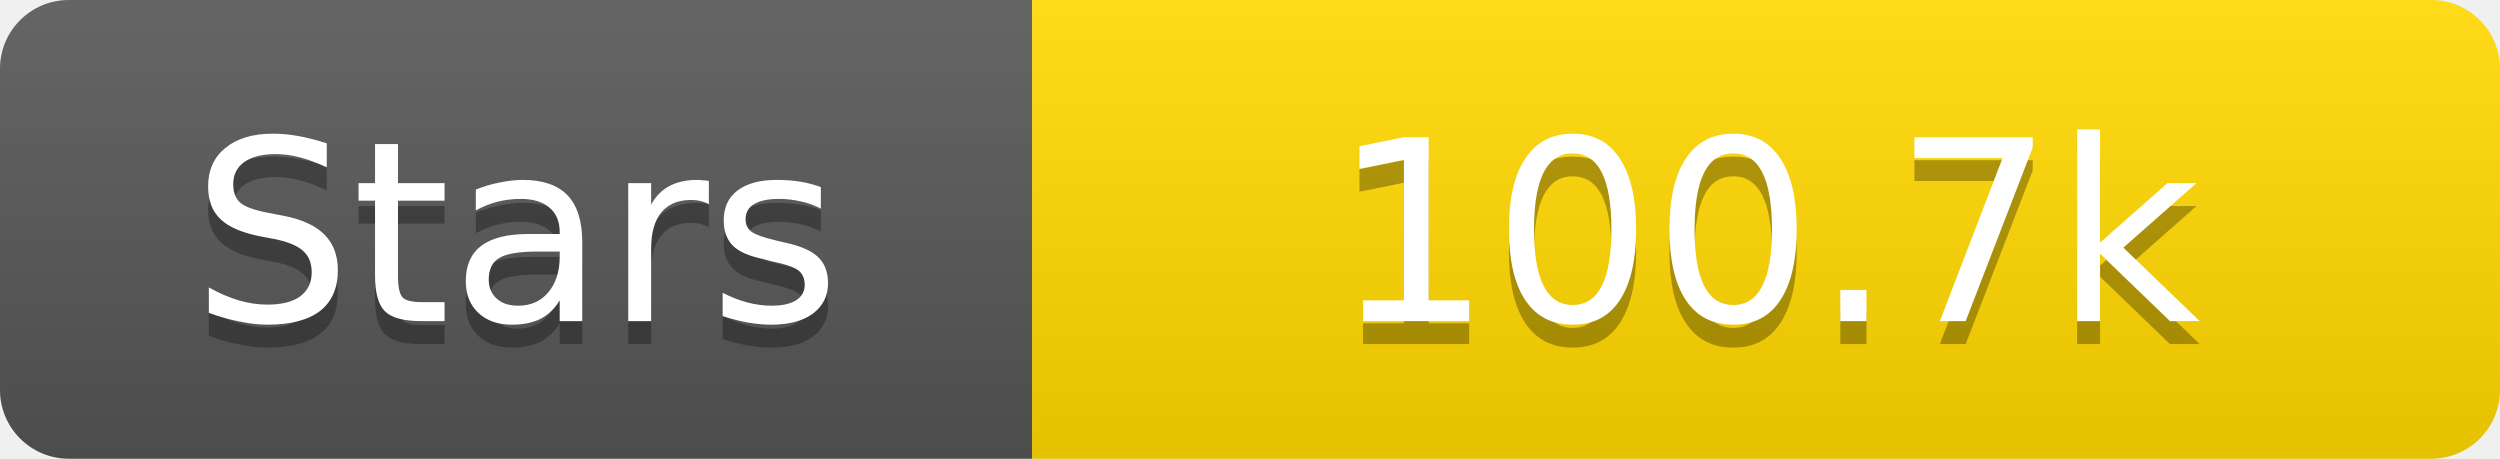
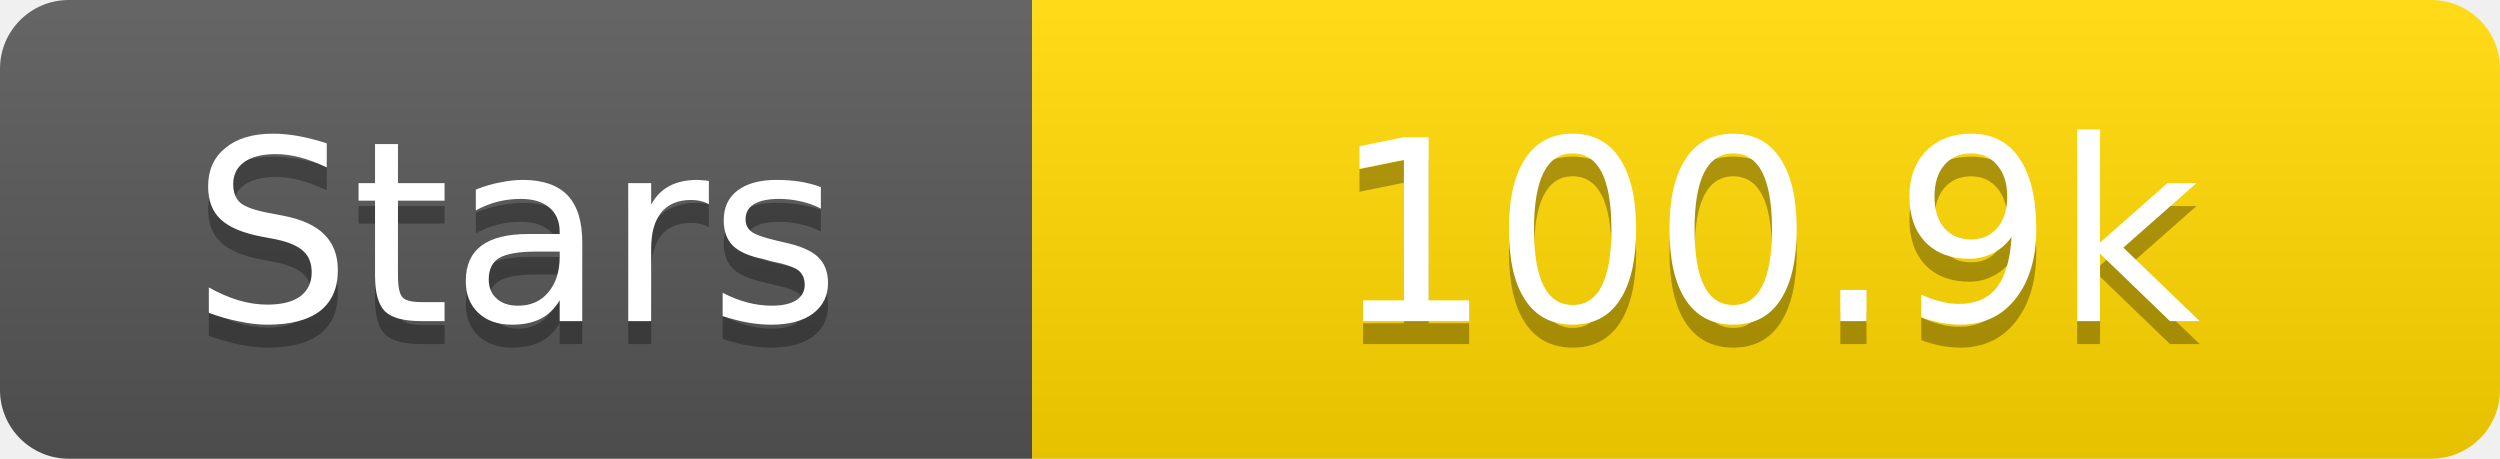
<svg xmlns="http://www.w3.org/2000/svg" width="109" height="20">
  <linearGradient id="s" x2="0" y2="100%">
    <stop offset="0" stop-color="#fff" stop-opacity=".1" />
    <stop offset="1" stop-opacity=".1" />
  </linearGradient>
  <clipPath id="r">
    <rect width="109" height="20" rx="3" fill="#fff" />
  </clipPath>
  <g clip-path="url(#r)">
    <rect width="45" height="20" fill="#555" />
    <rect x="45" width="64" height="20" fill="#ffd700" />
    <rect width="109" height="20" fill="url(#s)" />
  </g>
  <g fill="#fff" text-anchor="middle" font-family="Verdana,Geneva,DejaVu Sans,sans-serif" text-rendering="geometricPrecision" font-size="11">
    <text x="22.5" y="15" fill="#010101" fill-opacity=".3">Stars</text>
    <text x="22.5" y="14">Stars</text>
-     <text x="77.0" y="15" fill="#010101" fill-opacity=".3">100.7k</text>
-     <text x="77.0" y="14">100.7k</text>
+     <text x="77.0" y="15" fill="#010101" fill-opacity=".3">100.9k</text>
+     <text x="77.0" y="14">100.9k</text>
  </g>
</svg>
